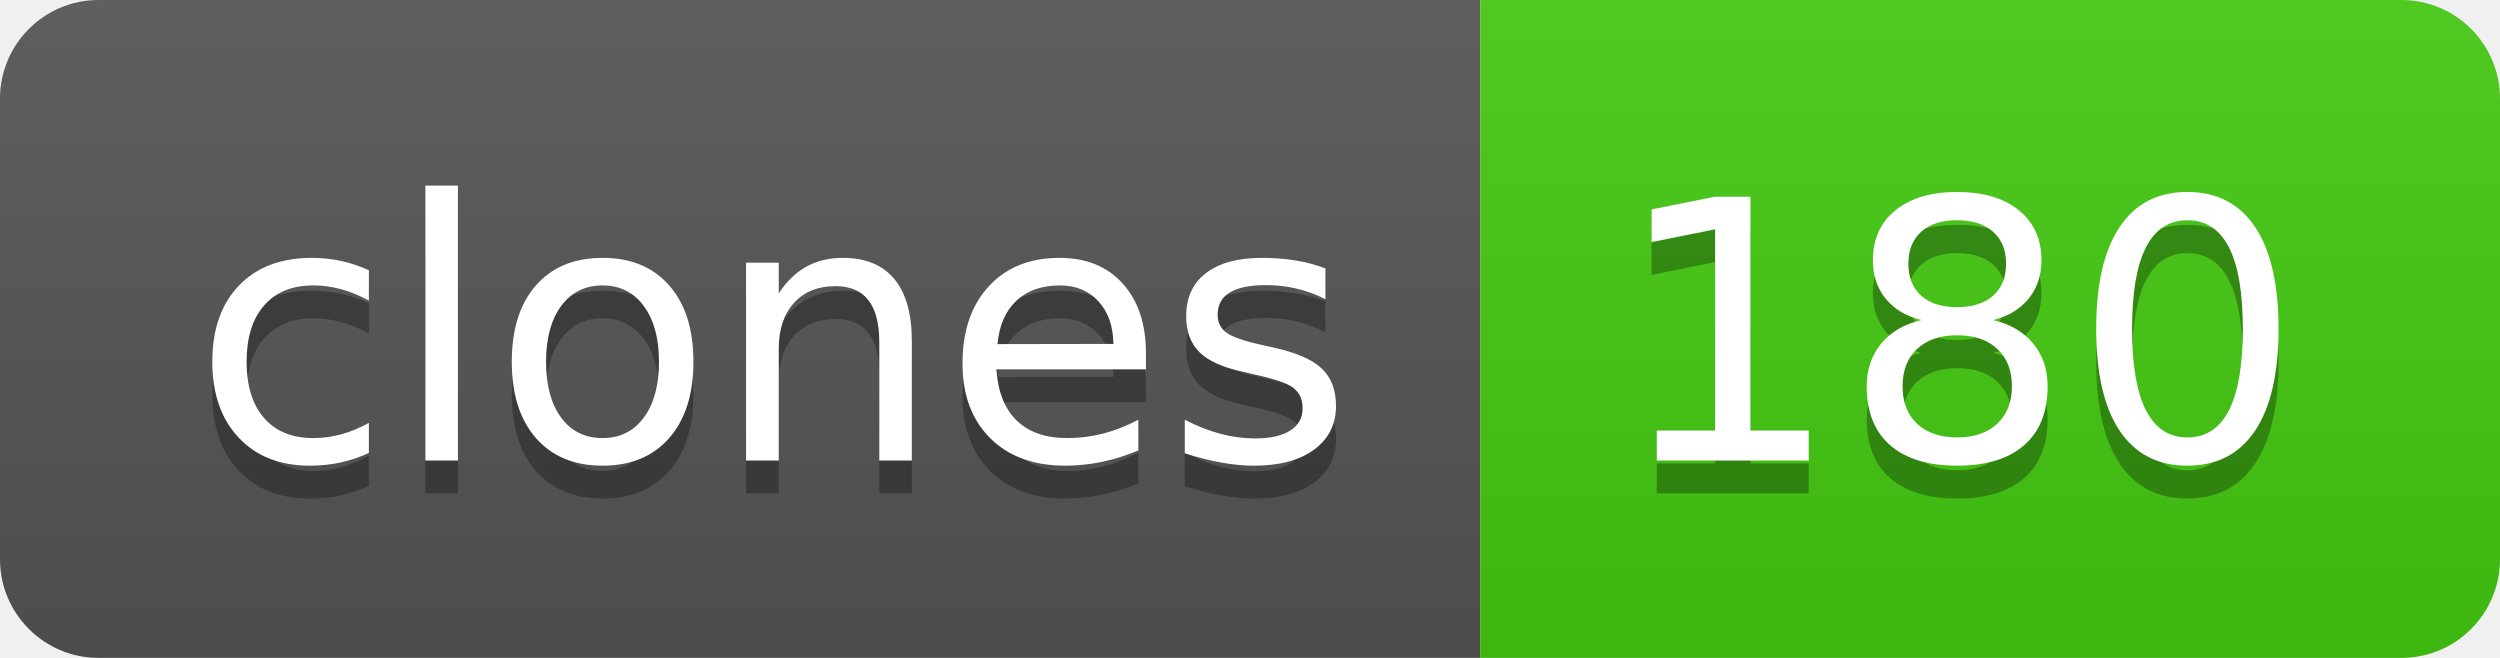
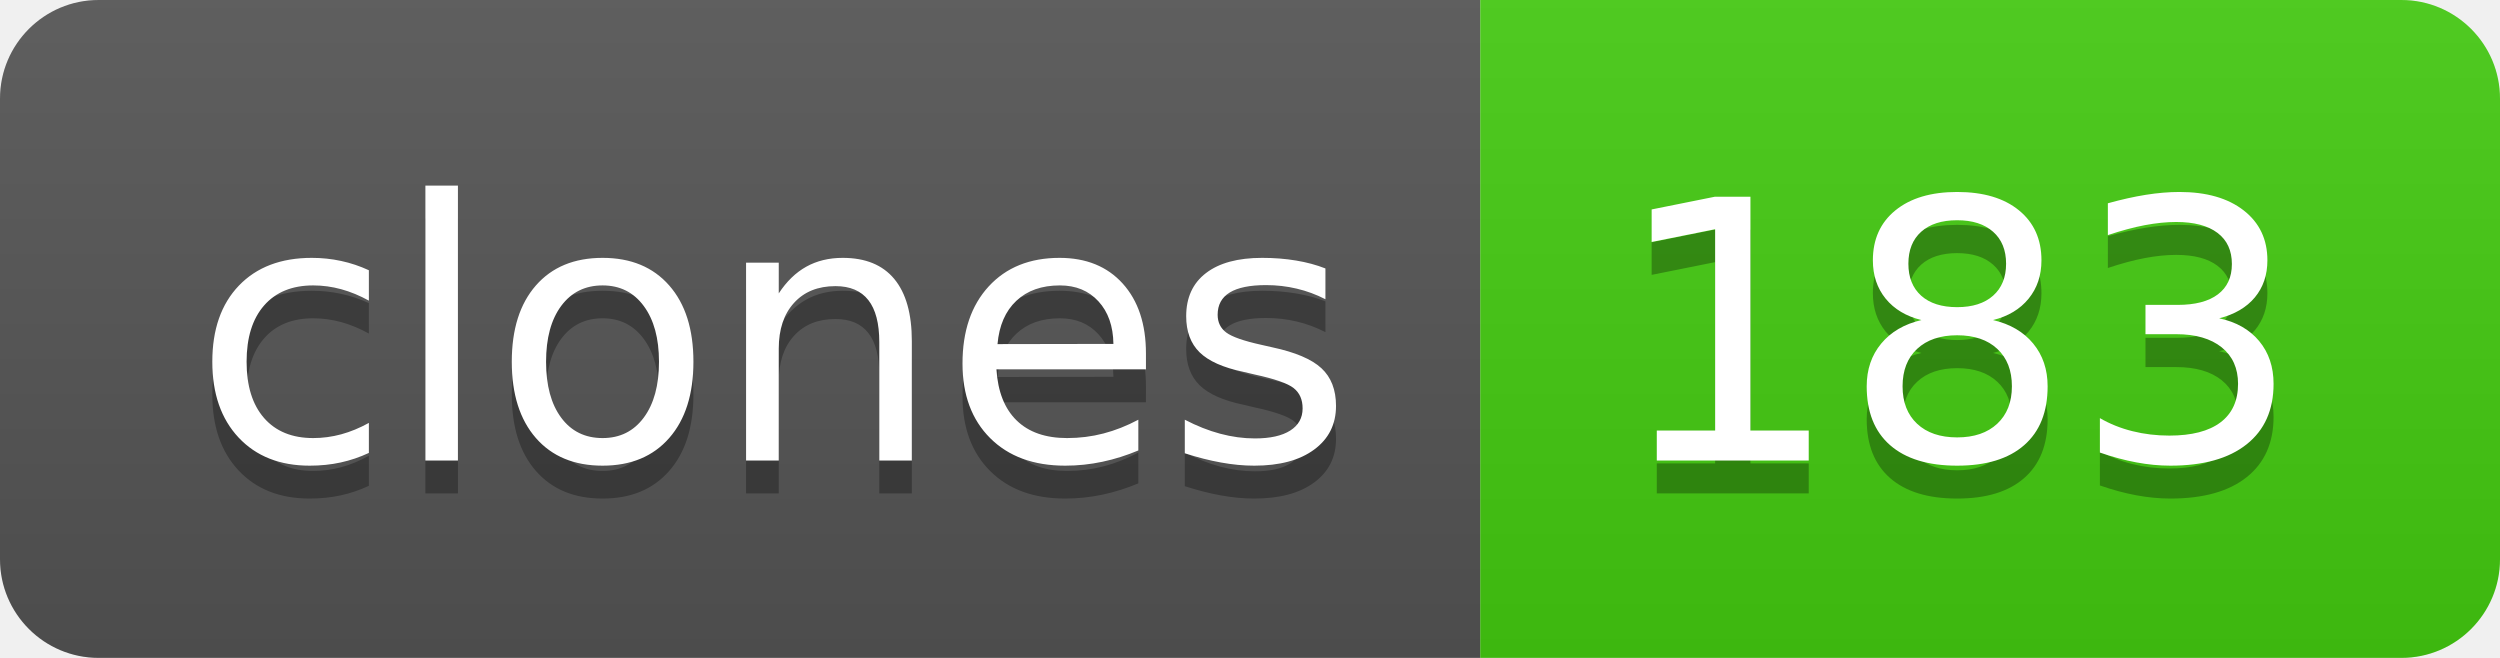
- <svg xmlns="http://www.w3.org/2000/svg" width="76" height="20" role="img" aria-label="clones: 180">
+ <svg xmlns="http://www.w3.org/2000/svg" width="76" height="20" role="img" aria-label="clones: 183">
  <linearGradient id="s" x2="0" y2="100%">
    <stop offset="0" stop-color="#bbb" stop-opacity=".1" />
    <stop offset="1" stop-opacity=".1" />
  </linearGradient>
  <clipPath id="r">
    <rect width="76" height="20" rx="3" fill="#fff" />
  </clipPath>
  <g clip-path="url(#r)">
    <rect width="45" height="20" fill="#555" />
    <rect x="45" width="31" height="20" fill="#4c1" />
    <rect width="76" height="20" fill="url(#s)" />
  </g>
  <g fill="#fff" text-anchor="middle" font-family="Verdana,Geneva,DejaVu Sans,sans-serif" text-rendering="geometricPrecision" font-size="110">
    <text aria-hidden="true" x="235" y="150" fill="#010101" fill-opacity=".3" transform="scale(.1)" textLength="350">clones</text>
    <text x="235" y="140" transform="scale(.1)" fill="#fff" textLength="350">clones</text>
-     <text aria-hidden="true" x="595" y="150" fill="#010101" fill-opacity=".3" transform="scale(.1)" textLength="210">180</text>
-     <text x="595" y="140" transform="scale(.1)" fill="#fff" textLength="210">180</text>
+     <text aria-hidden="true" x="595" y="150" fill="#010101" fill-opacity=".3" transform="scale(.1)" textLength="210">183</text>
+     <text x="595" y="140" transform="scale(.1)" fill="#fff" textLength="210">183</text>
  </g>
</svg>
